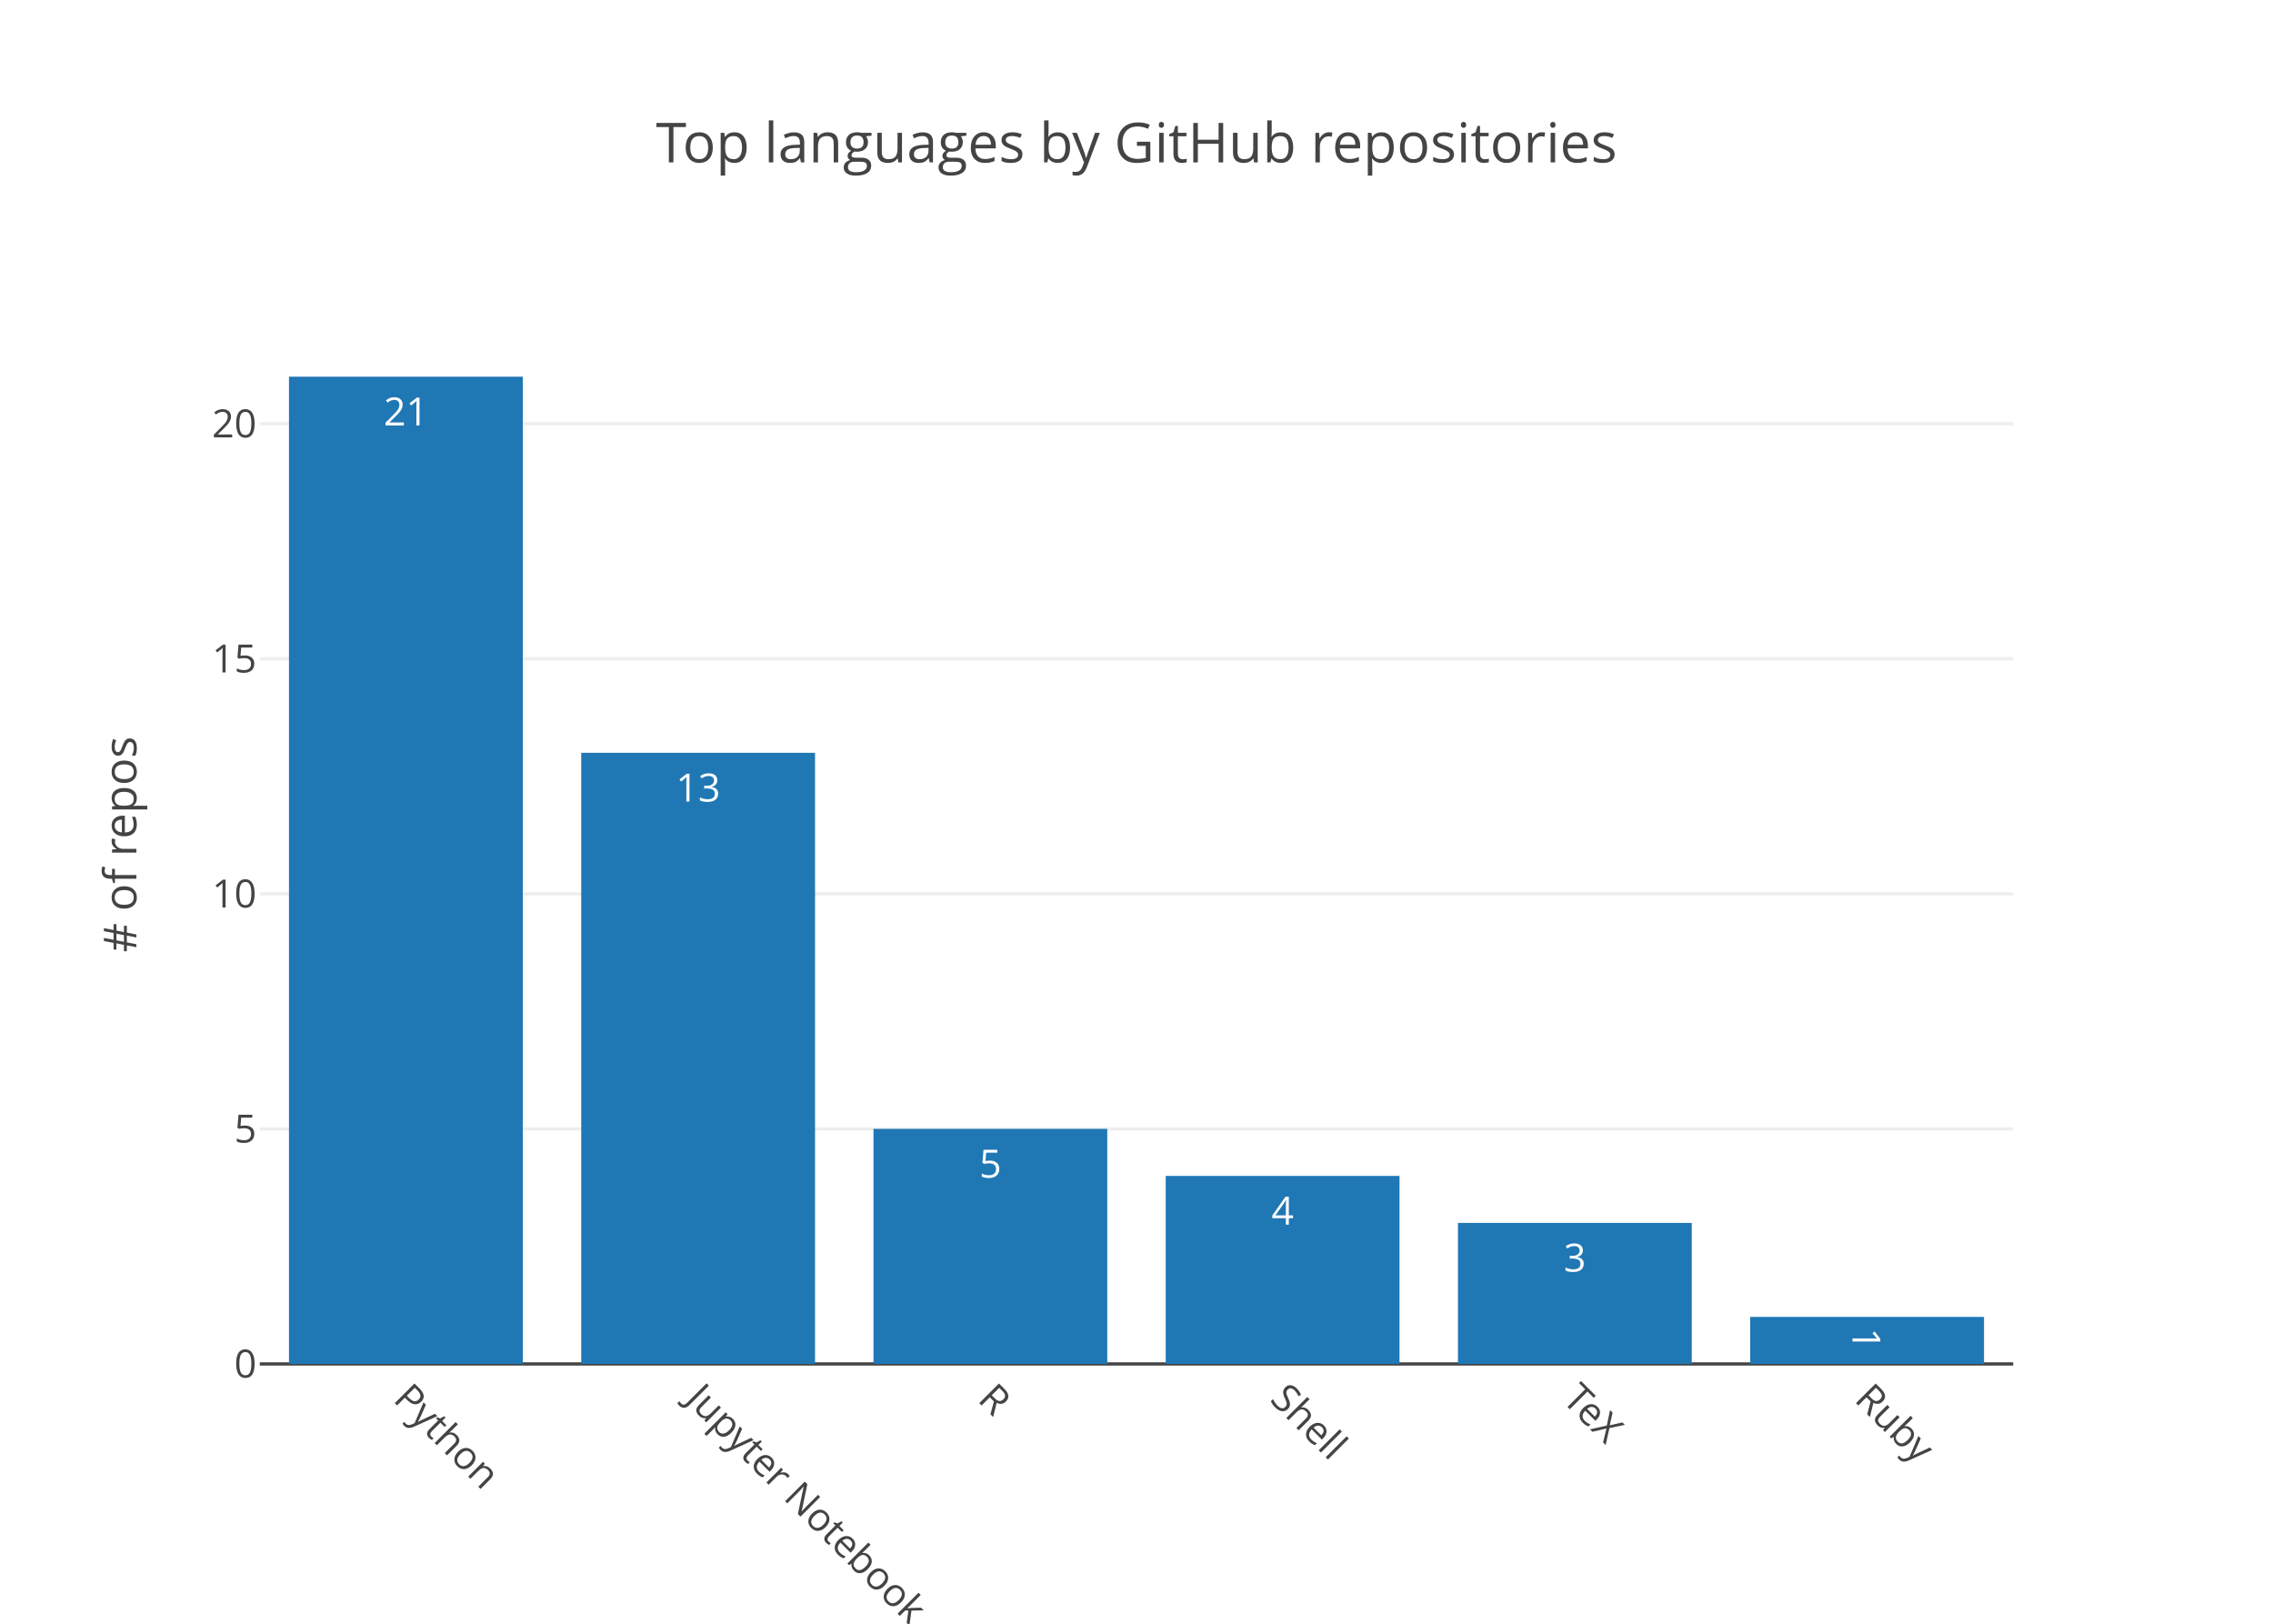
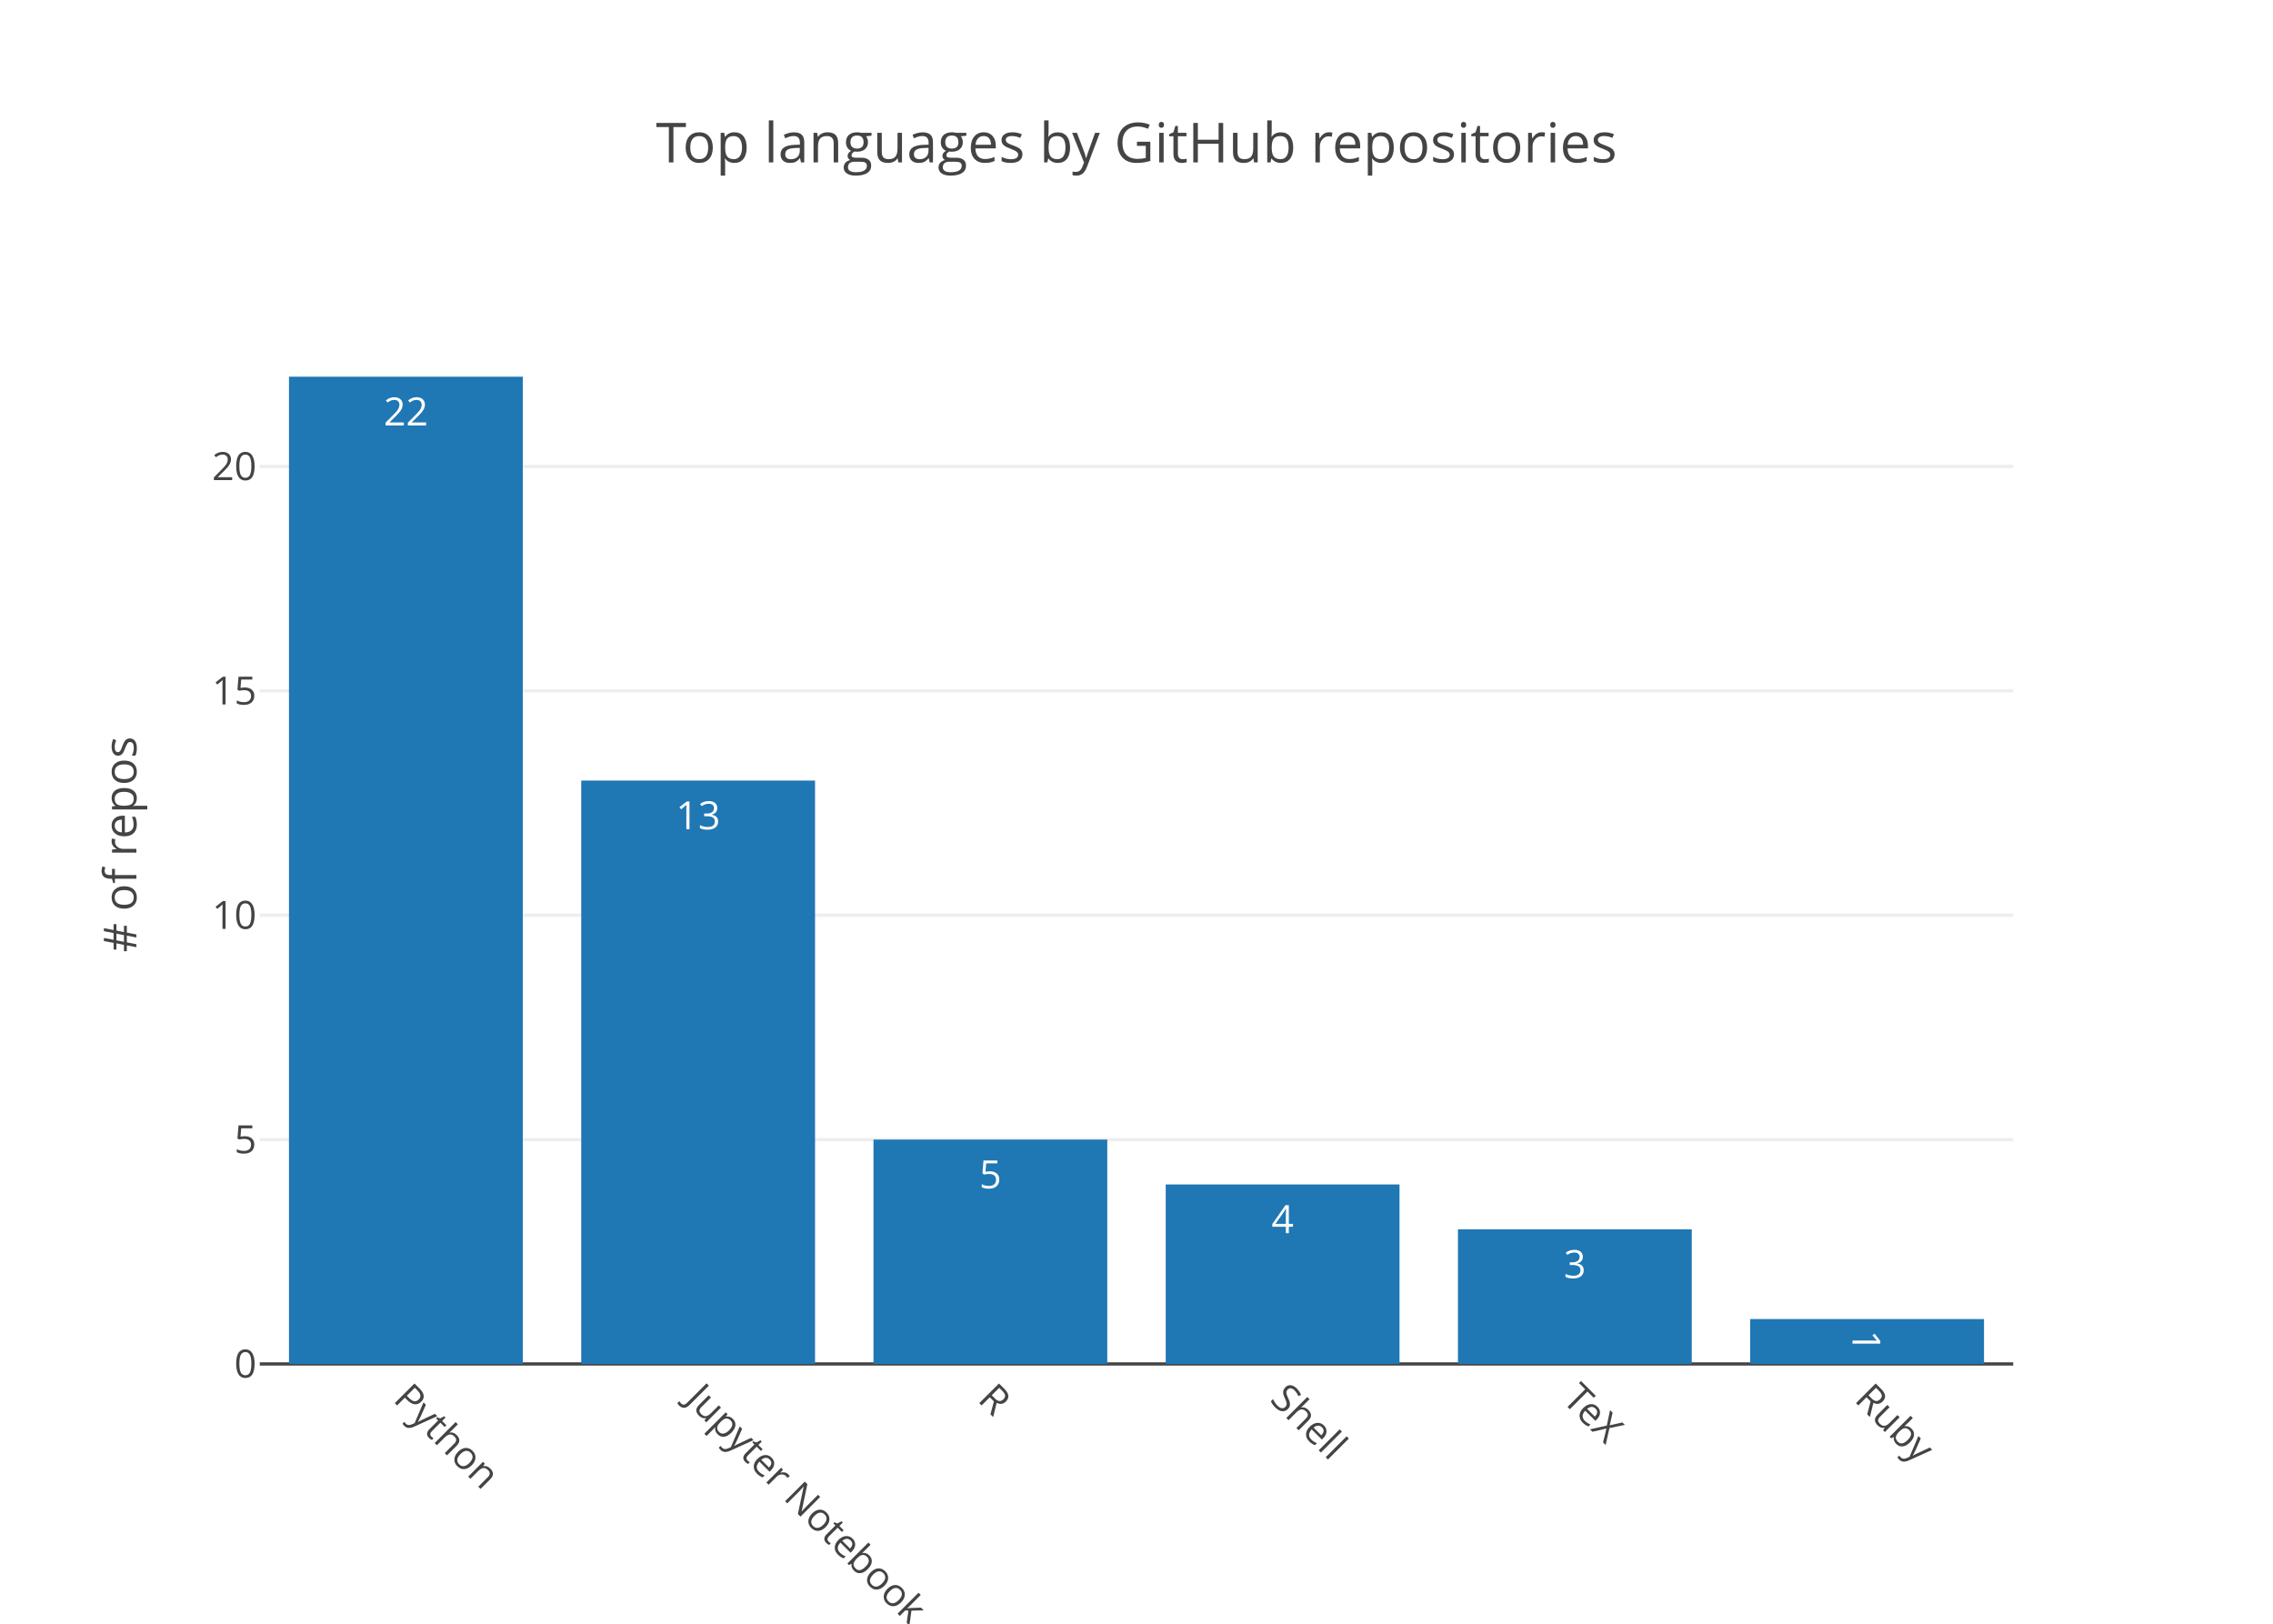
<svg xmlns="http://www.w3.org/2000/svg" class="main-svg" width="700" height="500" viewBox="0 0 700 500">
  <rect x="0" y="0" width="700" height="500" style="fill: rgb(255, 255, 255); fill-opacity: 1;" />
-   <defs id="defs-1b2bb0">
+   <defs id="defs-39ecdb">
    <g class="clips">
-       <clipPath id="clip1b2bb0xyplot" class="plotclip">
+       <clipPath id="clip39ecdbxyplot" class="plotclip">
        <rect width="540" height="320" />
      </clipPath>
-       <clipPath class="axesclip" id="clip1b2bb0x">
+       <clipPath class="axesclip" id="clip39ecdbx">
        <rect x="80" y="0" width="540" height="500" />
      </clipPath>
-       <clipPath class="axesclip" id="clip1b2bb0y">
+       <clipPath class="axesclip" id="clip39ecdby">
        <rect x="0" y="100" width="700" height="320" />
      </clipPath>
-       <clipPath class="axesclip" id="clip1b2bb0xy">
+       <clipPath class="axesclip" id="clip39ecdbxy">
        <rect x="80" y="100" width="540" height="320" />
      </clipPath>
    </g>
    <g class="gradients" />
  </defs>
  <g class="bglayer" />
  <g class="layer-below">
    <g class="imagelayer" />
    <g class="shapelayer" />
  </g>
  <g class="cartesianlayer">
    <g class="subplot xy">
      <g class="layer-subplot">
        <g class="shapelayer" />
        <g class="imagelayer" />
      </g>
      <g class="gridlayer">
        <g class="x" />
        <g class="y">
-           <path class="ygrid crisp" transform="translate(0,347.62)" d="M80,0h540" style="stroke: rgb(238, 238, 238); stroke-opacity: 1; stroke-width: 1px;" />
-           <path class="ygrid crisp" transform="translate(0,275.24)" d="M80,0h540" style="stroke: rgb(238, 238, 238); stroke-opacity: 1; stroke-width: 1px;" />
-           <path class="ygrid crisp" transform="translate(0,202.86)" d="M80,0h540" style="stroke: rgb(238, 238, 238); stroke-opacity: 1; stroke-width: 1px;" />
-           <path class="ygrid crisp" transform="translate(0,130.48)" d="M80,0h540" style="stroke: rgb(238, 238, 238); stroke-opacity: 1; stroke-width: 1px;" />
+           <path class="ygrid crisp" transform="translate(0,350.91)" d="M80,0h540" style="stroke: rgb(238, 238, 238); stroke-opacity: 1; stroke-width: 1px;" />
+           <path class="ygrid crisp" transform="translate(0,281.82)" d="M80,0h540" style="stroke: rgb(238, 238, 238); stroke-opacity: 1; stroke-width: 1px;" />
+           <path class="ygrid crisp" transform="translate(0,212.73)" d="M80,0h540" style="stroke: rgb(238, 238, 238); stroke-opacity: 1; stroke-width: 1px;" />
+           <path class="ygrid crisp" transform="translate(0,143.64)" d="M80,0h540" style="stroke: rgb(238, 238, 238); stroke-opacity: 1; stroke-width: 1px;" />
        </g>
      </g>
      <g class="zerolinelayer">
        <path class="yzl zl crisp" transform="translate(0,420)" d="M80,0h540" style="stroke: rgb(68, 68, 68); stroke-opacity: 1; stroke-width: 1px;" />
      </g>
      <path class="xlines-below" />
      <path class="ylines-below" />
      <g class="overlines-below" />
      <g class="xaxislayer-below" />
      <g class="yaxislayer-below" />
      <g class="overaxes-below" />
-       <g class="plot" transform="translate(80, 100)" clip-path="url('#clip1b2bb0xyplot')">
+       <g class="plot" transform="translate(80, 100)" clip-path="url('#clip39ecdbxyplot')">
        <g class="barlayer mlayer">
          <g class="trace bars" style="opacity: 1;">
            <g class="points">
              <g class="point">
                <path d="M9,320V16H81V320Z" style="vector-effect: non-scaling-stroke; opacity: 1; stroke-width: 0px; fill: rgb(31, 119, 180); fill-opacity: 1;" />
-                 <text class="bartext bartext-inside" transform="translate(45 31)" text-anchor="middle" data-notex="1" x="0" y="0" style="font-family: 'Open Sans', verdana, arial, sans-serif; font-size: 12px; fill: rgb(255, 255, 255); fill-opacity: 1; white-space: pre;">21</text>
+                 <text class="bartext bartext-inside" transform="translate(45 31)" text-anchor="middle" data-notex="1" x="0" y="0" style="font-family: 'Open Sans', verdana, arial, sans-serif; font-size: 12px; fill: rgb(255, 255, 255); fill-opacity: 1; white-space: pre;">22</text>
              </g>
              <g class="point">
-                 <path d="M99,320V131.81H171V320Z" style="vector-effect: non-scaling-stroke; opacity: 1; stroke-width: 0px; fill: rgb(31, 119, 180); fill-opacity: 1;" />
-                 <text class="bartext bartext-inside" transform="translate(135 146.81)" text-anchor="middle" data-notex="1" x="0" y="0" style="font-family: 'Open Sans', verdana, arial, sans-serif; font-size: 12px; fill: rgb(255, 255, 255); fill-opacity: 1; white-space: pre;">13</text>
+                 <path d="M99,320V140.36H171V320Z" style="vector-effect: non-scaling-stroke; opacity: 1; stroke-width: 0px; fill: rgb(31, 119, 180); fill-opacity: 1;" />
+                 <text class="bartext bartext-inside" transform="translate(135 155.36)" text-anchor="middle" data-notex="1" x="0" y="0" style="font-family: 'Open Sans', verdana, arial, sans-serif; font-size: 12px; fill: rgb(255, 255, 255); fill-opacity: 1; white-space: pre;">13</text>
              </g>
              <g class="point">
-                 <path d="M189,320V247.62H261V320Z" style="vector-effect: non-scaling-stroke; opacity: 1; stroke-width: 0px; fill: rgb(31, 119, 180); fill-opacity: 1;" />
-                 <text class="bartext bartext-inside" transform="translate(225 262.62)" text-anchor="middle" data-notex="1" x="0" y="0" style="font-family: 'Open Sans', verdana, arial, sans-serif; font-size: 12px; fill: rgb(255, 255, 255); fill-opacity: 1; white-space: pre;">5</text>
+                 <path d="M189,320V250.91H261V320Z" style="vector-effect: non-scaling-stroke; opacity: 1; stroke-width: 0px; fill: rgb(31, 119, 180); fill-opacity: 1;" />
+                 <text class="bartext bartext-inside" transform="translate(225 265.91)" text-anchor="middle" data-notex="1" x="0" y="0" style="font-family: 'Open Sans', verdana, arial, sans-serif; font-size: 12px; fill: rgb(255, 255, 255); fill-opacity: 1; white-space: pre;">5</text>
              </g>
              <g class="point">
-                 <path d="M279,320V262.1H351V320Z" style="vector-effect: non-scaling-stroke; opacity: 1; stroke-width: 0px; fill: rgb(31, 119, 180); fill-opacity: 1;" />
-                 <text class="bartext bartext-inside" transform="translate(315 277.1)" text-anchor="middle" data-notex="1" x="0" y="0" style="font-family: 'Open Sans', verdana, arial, sans-serif; font-size: 12px; fill: rgb(255, 255, 255); fill-opacity: 1; white-space: pre;">4</text>
+                 <path d="M279,320V264.73H351V320Z" style="vector-effect: non-scaling-stroke; opacity: 1; stroke-width: 0px; fill: rgb(31, 119, 180); fill-opacity: 1;" />
+                 <text class="bartext bartext-inside" transform="translate(315 279.73)" text-anchor="middle" data-notex="1" x="0" y="0" style="font-family: 'Open Sans', verdana, arial, sans-serif; font-size: 12px; fill: rgb(255, 255, 255); fill-opacity: 1; white-space: pre;">4</text>
              </g>
              <g class="point">
-                 <path d="M369,320V276.57H441V320Z" style="vector-effect: non-scaling-stroke; opacity: 1; stroke-width: 0px; fill: rgb(31, 119, 180); fill-opacity: 1;" />
-                 <text class="bartext bartext-inside" transform="translate(405 291.57)" text-anchor="middle" data-notex="1" x="0" y="0" style="font-family: 'Open Sans', verdana, arial, sans-serif; font-size: 12px; fill: rgb(255, 255, 255); fill-opacity: 1; white-space: pre;">3</text>
+                 <path d="M369,320V278.55H441V320Z" style="vector-effect: non-scaling-stroke; opacity: 1; stroke-width: 0px; fill: rgb(31, 119, 180); fill-opacity: 1;" />
+                 <text class="bartext bartext-inside" transform="translate(405 293.55)" text-anchor="middle" data-notex="1" x="0" y="0" style="font-family: 'Open Sans', verdana, arial, sans-serif; font-size: 12px; fill: rgb(255, 255, 255); fill-opacity: 1; white-space: pre;">3</text>
              </g>
              <g class="point">
-                 <path d="M459,320V305.52H531V320Z" style="vector-effect: non-scaling-stroke; opacity: 1; stroke-width: 0px; fill: rgb(31, 119, 180); fill-opacity: 1;" />
-                 <text class="bartext bartext-inside" transform="translate(495 316.8325)rotate(90 0 -4.5) " text-anchor="middle" data-notex="1" x="0" y="0" style="font-family: 'Open Sans', verdana, arial, sans-serif; font-size: 12px; fill: rgb(255, 255, 255); fill-opacity: 1; white-space: pre;">1</text>
+                 <path d="M459,320V306.18H531V320Z" style="vector-effect: non-scaling-stroke; opacity: 1; stroke-width: 0px; fill: rgb(31, 119, 180); fill-opacity: 1;" />
+                 <text class="bartext bartext-inside" transform="translate(495 317.4925)rotate(90 0 -4.5) " text-anchor="middle" data-notex="1" x="0" y="0" style="font-family: 'Open Sans', verdana, arial, sans-serif; font-size: 12px; fill: rgb(255, 255, 255); fill-opacity: 1; white-space: pre;">1</text>
              </g>
            </g>
          </g>
        </g>
      </g>
      <g class="overplot" />
      <path class="xlines-above crisp" d="M0,0" style="fill: none;" />
      <path class="ylines-above crisp" d="M0,0" style="fill: none;" />
      <g class="overlines-above" />
      <g class="xaxislayer-above">
        <g class="xtick">
          <text text-anchor="start" x="0" y="433" transform="translate(125,0) rotate(45,0,427)" style="font-family: 'Open Sans', verdana, arial, sans-serif; font-size: 12px; fill: rgb(68, 68, 68); fill-opacity: 1; white-space: pre;">Python</text>
        </g>
        <g class="xtick">
          <text text-anchor="start" x="0" y="433" transform="translate(215,0) rotate(45,0,427)" style="font-family: 'Open Sans', verdana, arial, sans-serif; font-size: 12px; fill: rgb(68, 68, 68); fill-opacity: 1; white-space: pre;">Jupyter Notebook</text>
        </g>
        <g class="xtick">
          <text text-anchor="start" x="0" y="433" transform="translate(305,0) rotate(45,0,427)" style="font-family: 'Open Sans', verdana, arial, sans-serif; font-size: 12px; fill: rgb(68, 68, 68); fill-opacity: 1; white-space: pre;">R</text>
        </g>
        <g class="xtick">
          <text text-anchor="start" x="0" y="433" transform="translate(395,0) rotate(45,0,427)" style="font-family: 'Open Sans', verdana, arial, sans-serif; font-size: 12px; fill: rgb(68, 68, 68); fill-opacity: 1; white-space: pre;">Shell</text>
        </g>
        <g class="xtick">
          <text text-anchor="start" x="0" y="433" transform="translate(485,0) rotate(45,0,427)" style="font-family: 'Open Sans', verdana, arial, sans-serif; font-size: 12px; fill: rgb(68, 68, 68); fill-opacity: 1; white-space: pre;">TeX</text>
        </g>
        <g class="xtick">
          <text text-anchor="start" x="0" y="433" transform="translate(575,0) rotate(45,0,427)" style="font-family: 'Open Sans', verdana, arial, sans-serif; font-size: 12px; fill: rgb(68, 68, 68); fill-opacity: 1; white-space: pre;">Ruby</text>
        </g>
      </g>
      <g class="yaxislayer-above">
        <g class="ytick">
          <text text-anchor="end" x="79" y="4.2" transform="translate(0,420)" style="font-family: 'Open Sans', verdana, arial, sans-serif; font-size: 12px; fill: rgb(68, 68, 68); fill-opacity: 1; white-space: pre;">0</text>
        </g>
        <g class="ytick">
-           <text text-anchor="end" x="79" y="4.2" transform="translate(0,347.62)" style="font-family: 'Open Sans', verdana, arial, sans-serif; font-size: 12px; fill: rgb(68, 68, 68); fill-opacity: 1; white-space: pre;">5</text>
+           <text text-anchor="end" x="79" y="4.2" transform="translate(0,350.91)" style="font-family: 'Open Sans', verdana, arial, sans-serif; font-size: 12px; fill: rgb(68, 68, 68); fill-opacity: 1; white-space: pre;">5</text>
        </g>
        <g class="ytick">
-           <text text-anchor="end" x="79" y="4.2" transform="translate(0,275.24)" style="font-family: 'Open Sans', verdana, arial, sans-serif; font-size: 12px; fill: rgb(68, 68, 68); fill-opacity: 1; white-space: pre;">10</text>
+           <text text-anchor="end" x="79" y="4.2" transform="translate(0,281.82)" style="font-family: 'Open Sans', verdana, arial, sans-serif; font-size: 12px; fill: rgb(68, 68, 68); fill-opacity: 1; white-space: pre;">10</text>
        </g>
        <g class="ytick">
-           <text text-anchor="end" x="79" y="4.2" transform="translate(0,202.86)" style="font-family: 'Open Sans', verdana, arial, sans-serif; font-size: 12px; fill: rgb(68, 68, 68); fill-opacity: 1; white-space: pre;">15</text>
+           <text text-anchor="end" x="79" y="4.2" transform="translate(0,212.73)" style="font-family: 'Open Sans', verdana, arial, sans-serif; font-size: 12px; fill: rgb(68, 68, 68); fill-opacity: 1; white-space: pre;">15</text>
        </g>
        <g class="ytick">
-           <text text-anchor="end" x="79" y="4.2" transform="translate(0,130.48)" style="font-family: 'Open Sans', verdana, arial, sans-serif; font-size: 12px; fill: rgb(68, 68, 68); fill-opacity: 1; white-space: pre;">20</text>
+           <text text-anchor="end" x="79" y="4.2" transform="translate(0,143.64)" style="font-family: 'Open Sans', verdana, arial, sans-serif; font-size: 12px; fill: rgb(68, 68, 68); fill-opacity: 1; white-space: pre;">20</text>
        </g>
      </g>
      <g class="overaxes-above" />
    </g>
  </g>
  <g class="polarlayer" />
  <g class="ternarylayer" />
  <g class="geolayer" />
  <g class="pielayer" />
  <g class="sunburstlayer" />
  <g class="glimages" />
-   <defs id="topdefs-1b2bb0">
+   <defs id="topdefs-39ecdb">
    <g class="clips" />
  </defs>
  <g class="layer-above">
    <g class="imagelayer" />
    <g class="shapelayer" />
  </g>
  <g class="infolayer">
    <g class="g-gtitle">
      <text class="gtitle" x="350" y="50" text-anchor="middle" dy="0em" style="font-family: 'Open Sans', verdana, arial, sans-serif; font-size: 17px; fill: rgb(68, 68, 68); opacity: 1; font-weight: normal; white-space: pre;">Top languages by GitHub repositories</text>
    </g>
    <g class="g-xtitle" />
    <g class="g-ytitle">
      <text class="ytitle" transform="rotate(-90,42,260)" x="42" y="260" text-anchor="middle" style="font-family: 'Open Sans', verdana, arial, sans-serif; font-size: 14px; fill: rgb(68, 68, 68); opacity: 1; font-weight: normal; white-space: pre;"># of repos</text>
    </g>
  </g>
</svg>
